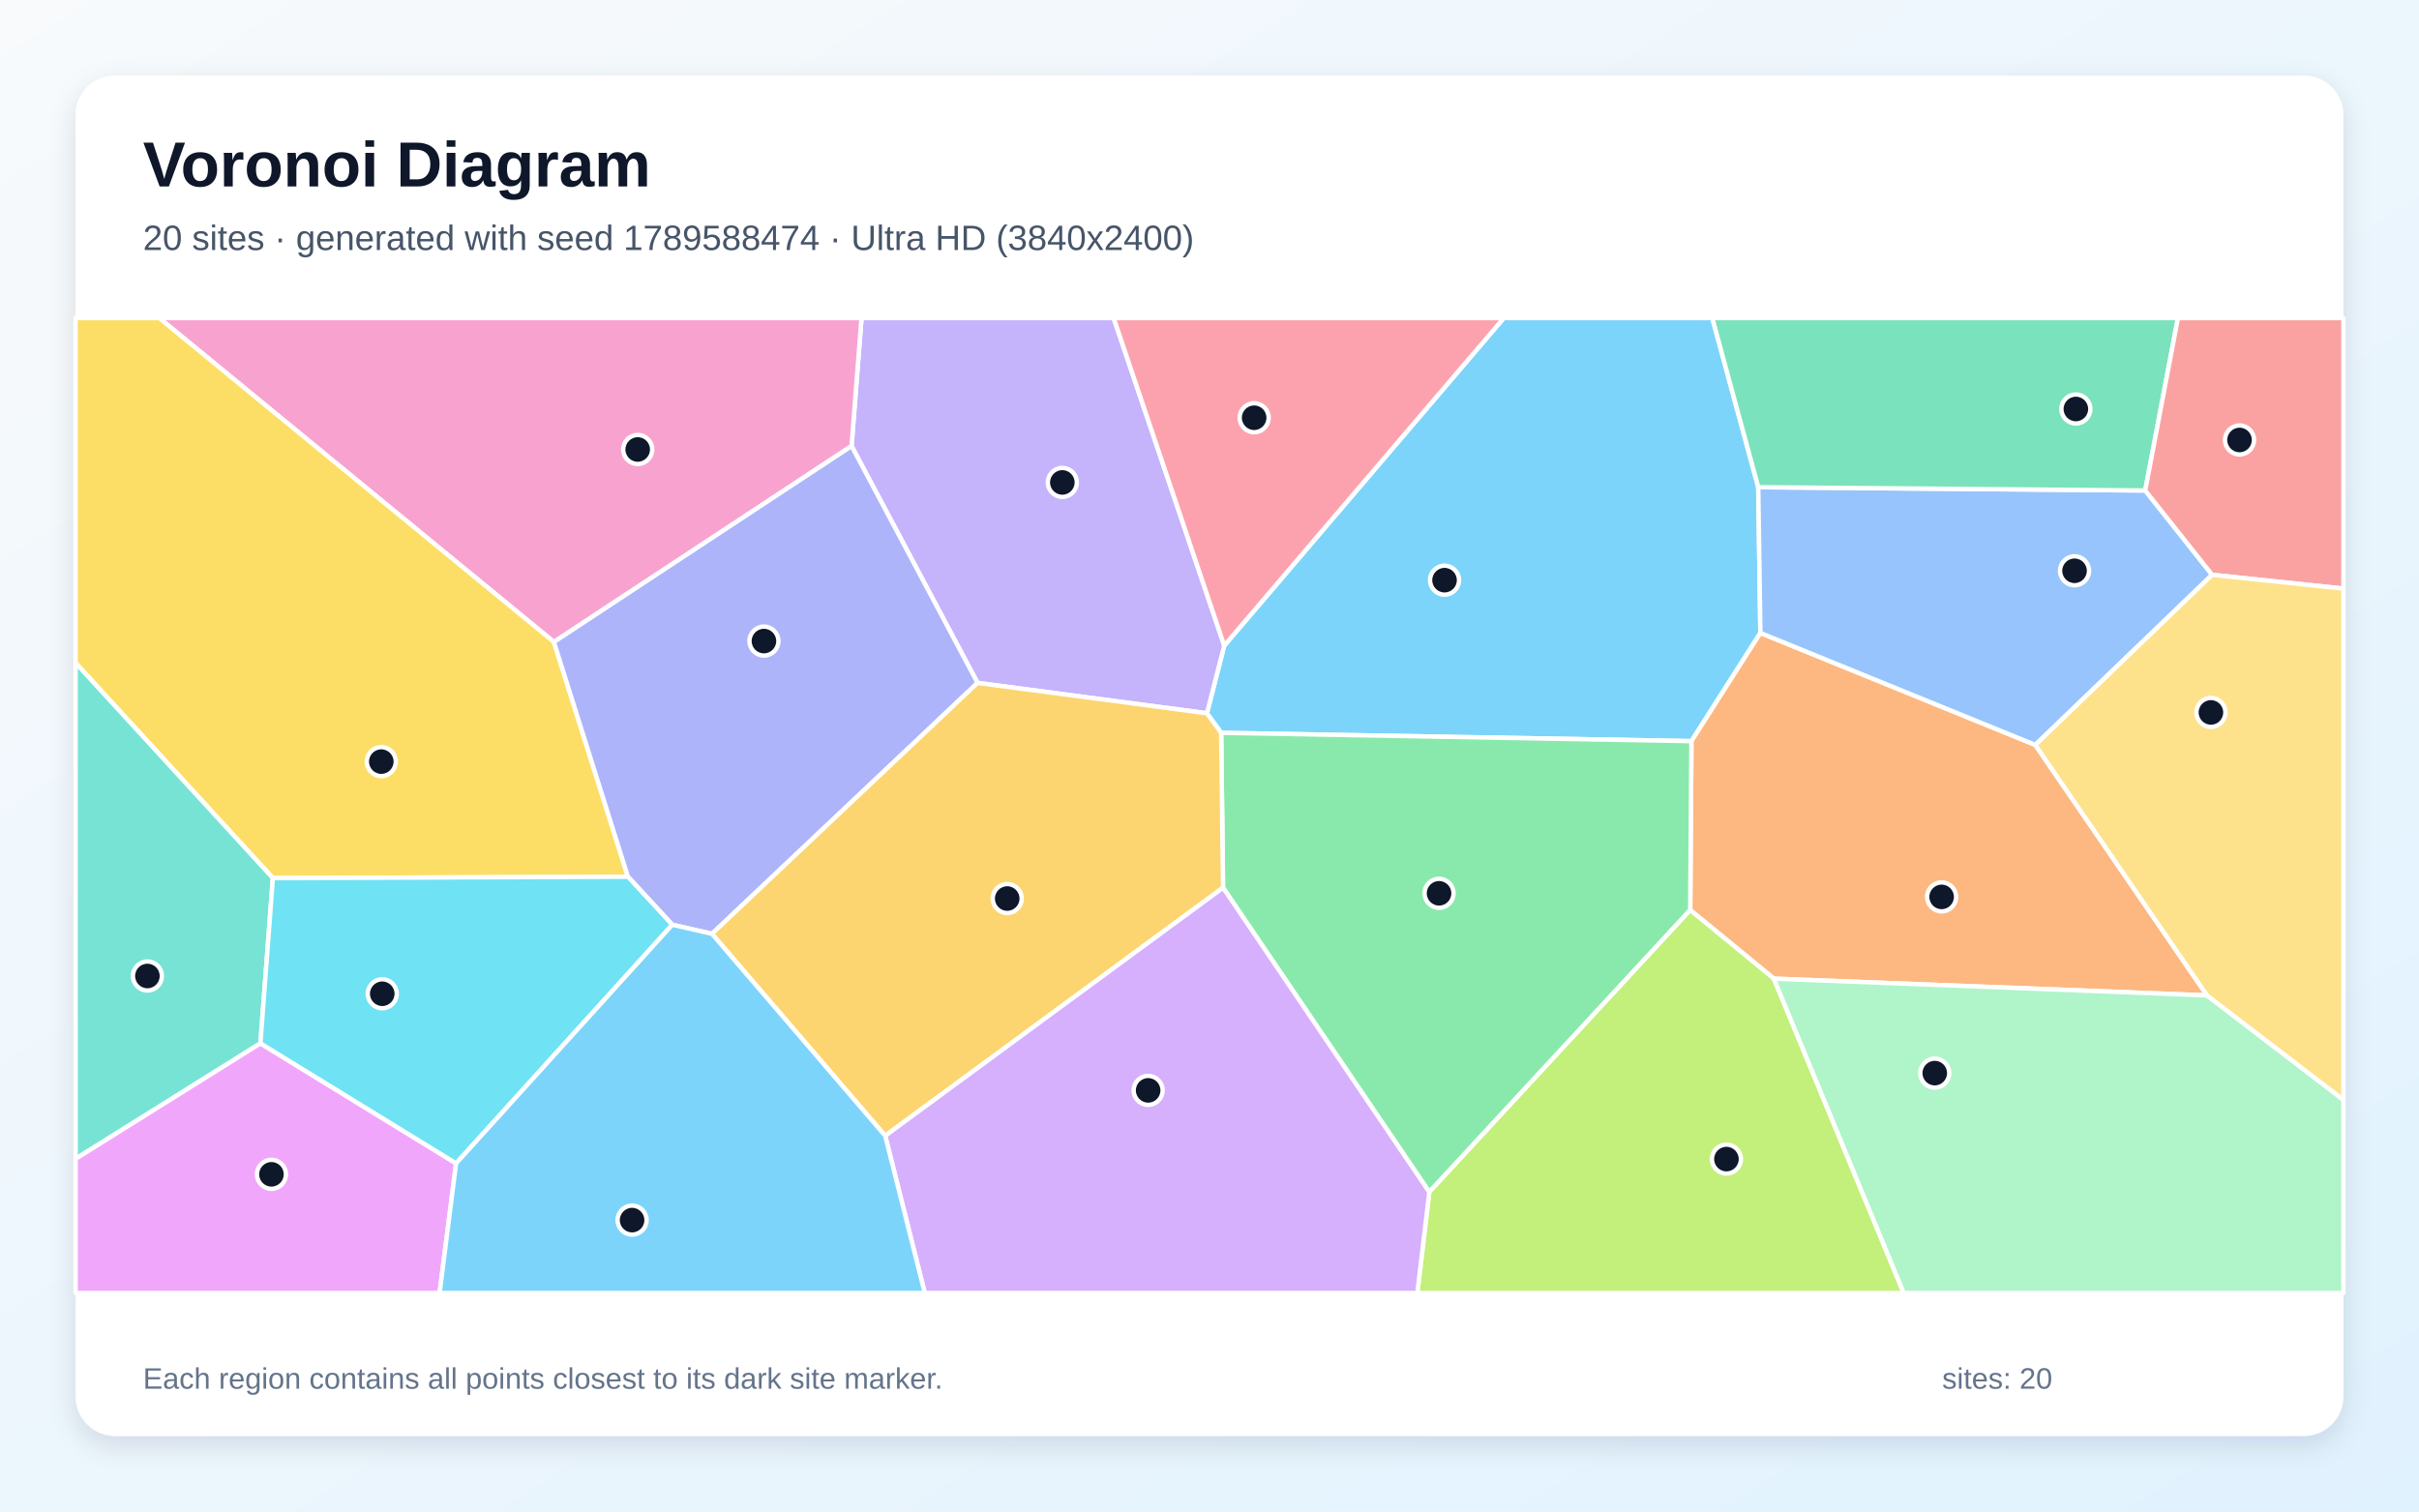
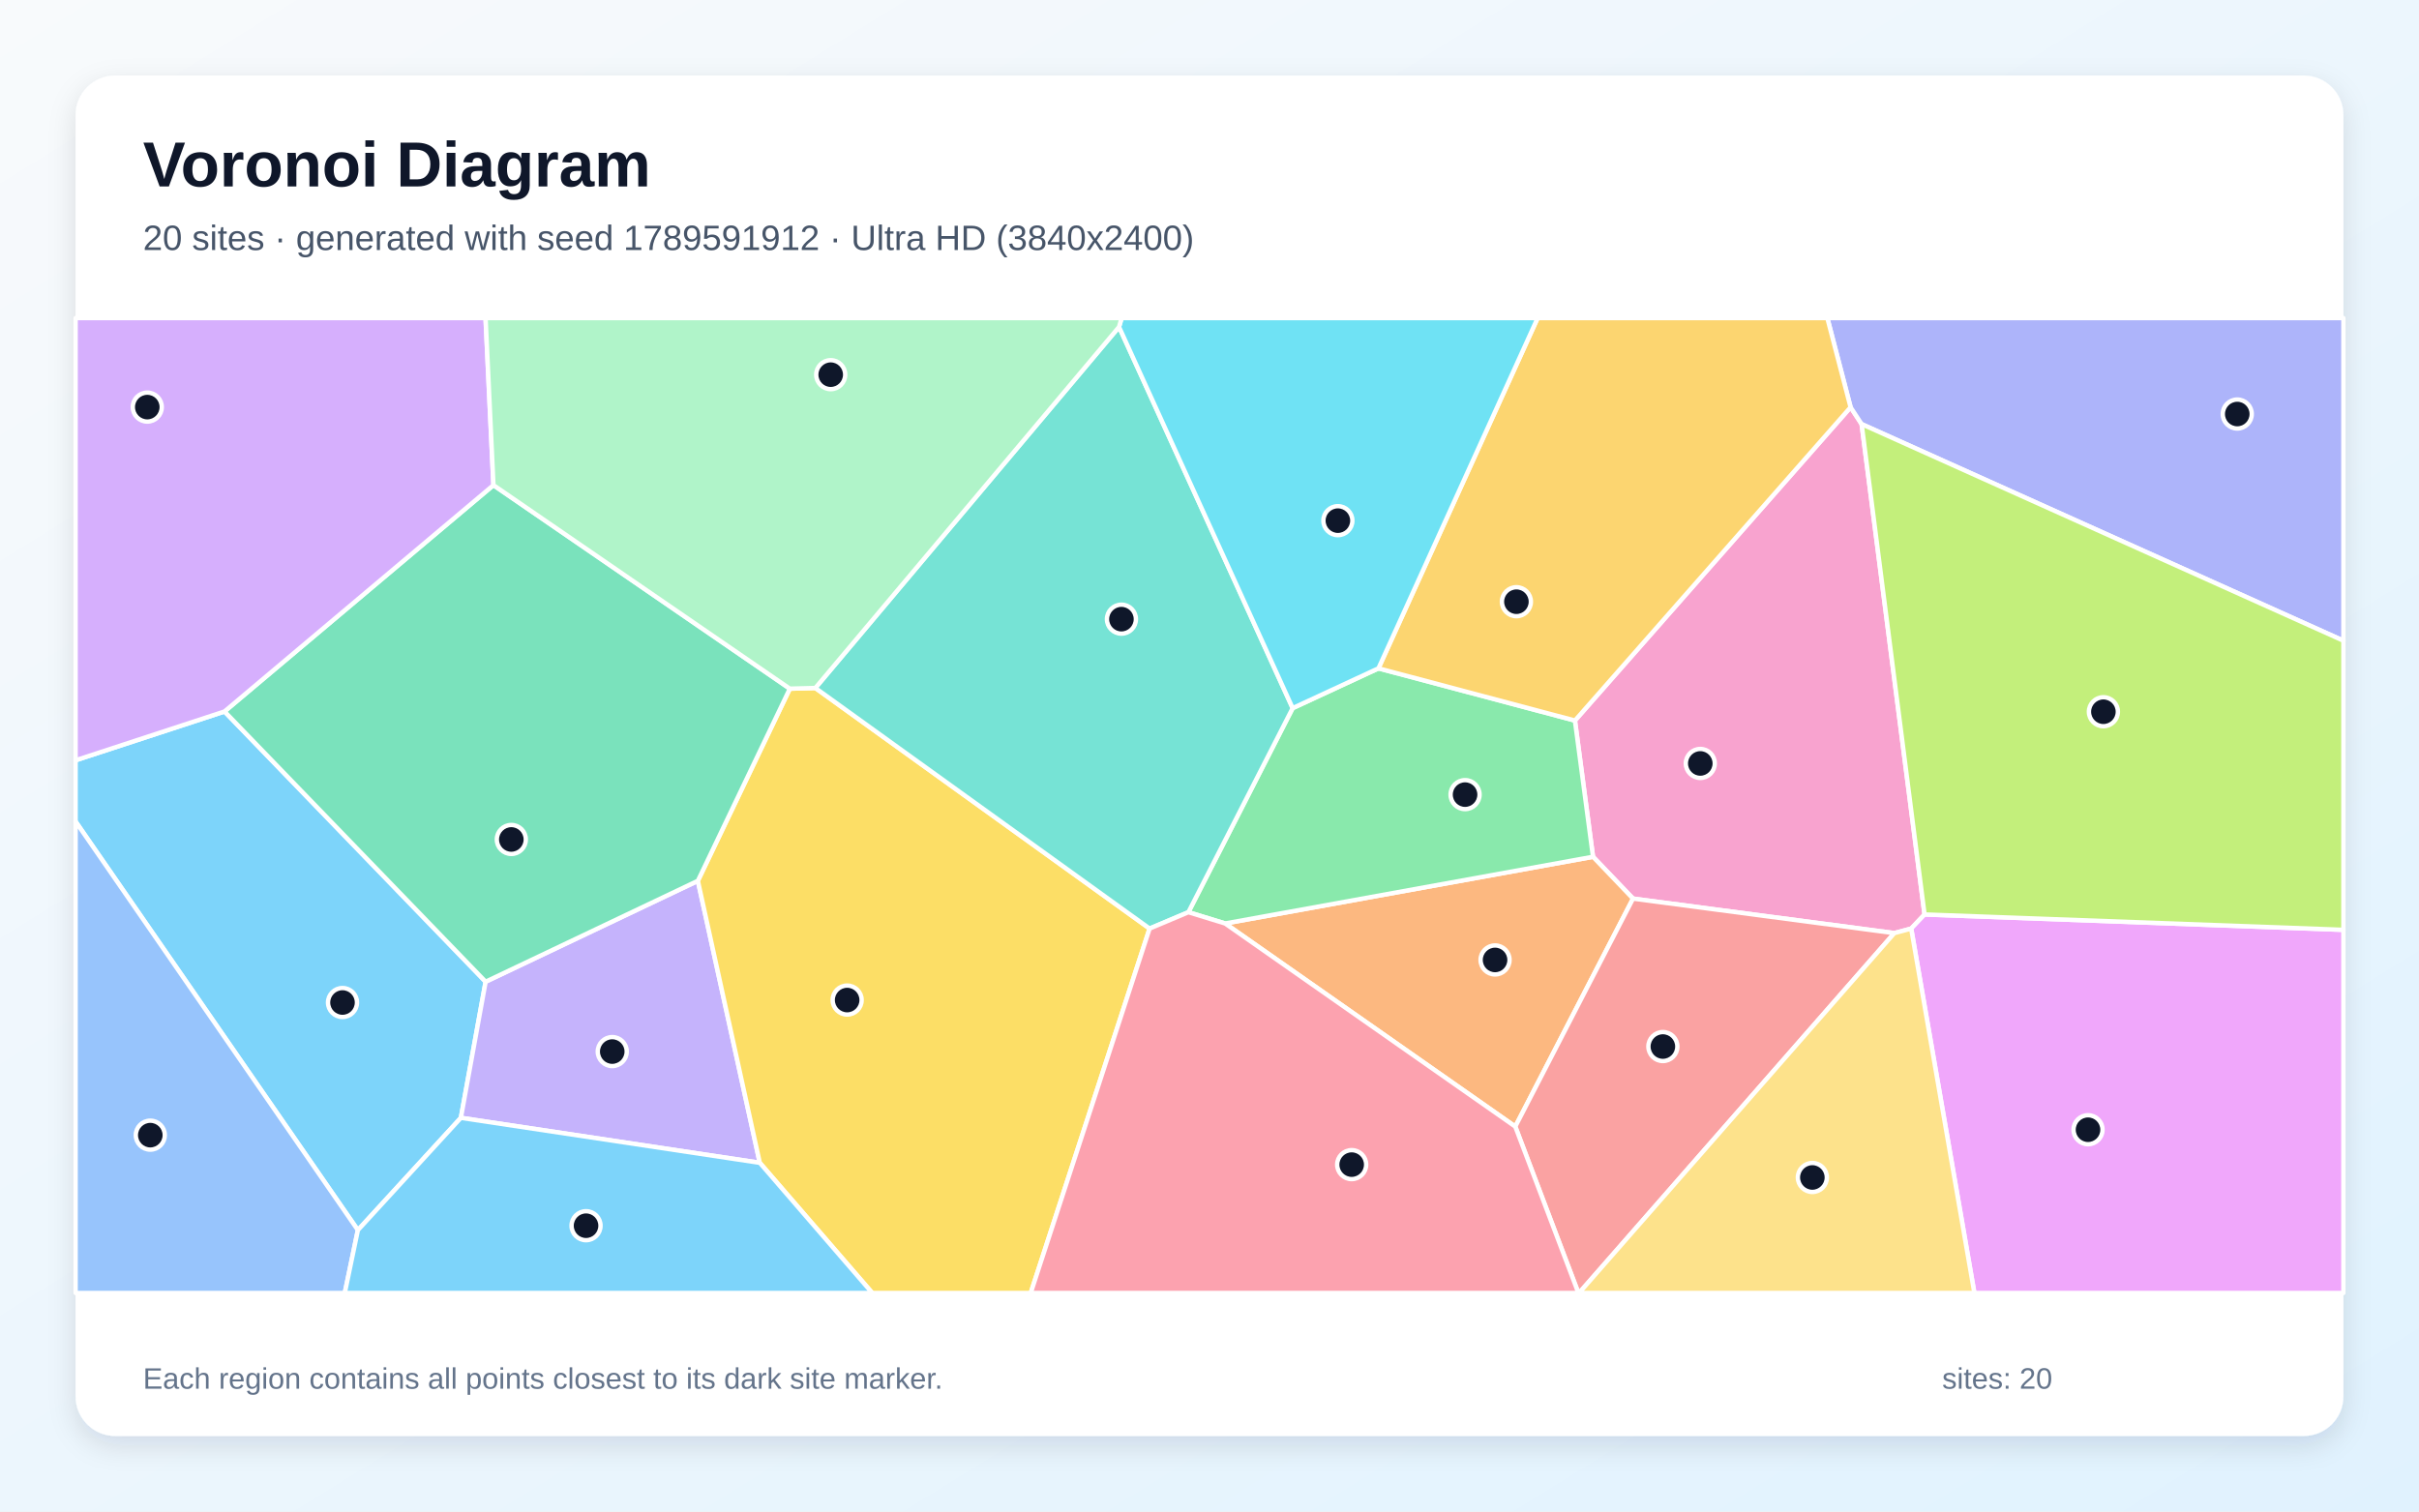
<svg xmlns="http://www.w3.org/2000/svg" width="3840" height="2400" viewBox="0 0 3840 2400" role="img" aria-labelledby="title description">
  <defs>
    <linearGradient id="background" x1="0" y1="0" x2="1" y2="1">
      <stop stop-color="#F8FAFC" />
      <stop offset="1" stop-color="#E0F2FE" />
    </linearGradient>
    <filter id="shadow" x="-5%" y="-5%" width="110%" height="110%">
      <feDropShadow dx="0" dy="15" stdDeviation="22" flood-color="#0F172A" flood-opacity=".12" />
    </filter>
  </defs>
  <rect width="3840" height="2400" fill="url(#background)" />
  <rect x="120" y="120" width="3600" height="2160" rx="63" fill="#FFFFFF" filter="url(#shadow)" />
  <g font-family="Arial, sans-serif">
    <text x="227" y="296" font-size="101" font-weight="700" fill="#0F172A">Voronoi Diagram</text>
-     <text x="227" y="397" font-size="56" fill="#475569">20 sites · generated with seed 1789588474 · Ultra HD (3840x2400)</text>
+     <text x="227" y="397" font-size="56" fill="#475569">20 sites · generated with seed 1789591912 · Ultra HD (3840x2400)</text>
  </g>
  <g stroke="#FFFFFF" stroke-width="7" stroke-linejoin="round">
-     <polygon points="1938.5,1163.6 1915.9,1132.5 1943.4,1025.1 2387.1,505.0 2718.2,505.0 2791.1,773.6 2794.5,1005.0 2685.0,1176.8" fill="#38BDF8" fill-opacity="0.65" />
-     <polygon points="1551.8,1084.3 1351.8,708.2 1367.6,505.0 1767.9,505.0 1943.4,1025.1 1915.9,1132.5" fill="#A78BFA" fill-opacity="0.65" />
-     <polygon points="879.3,1019.4 252.8,505.0 1367.6,505.0 1351.8,708.2" fill="#F472B6" fill-opacity="0.65" />
-     <polygon points="3503.5,1580.5 2815.9,1553.9 2683.1,1445.0 2685.0,1176.8 2794.5,1005.0 3230.9,1182.8" fill="#FB923C" fill-opacity="0.65" />
-     <polygon points="996.8,1392.1 433.2,1394.3 120.0,1052.6 120.0,505.0 252.8,505.0 879.3,1019.4" fill="#FACC15" fill-opacity="0.65" />
-     <polygon points="1941.5,1409.5 1938.5,1163.6 2685.0,1176.8 2683.1,1445.0 2268.9,1892.8" fill="#4ADE80" fill-opacity="0.65" />
-     <polygon points="413.4,1656.6 120.0,1840.0 120.0,1052.6 433.2,1394.3" fill="#2DD4BF" fill-opacity="0.65" />
-     <polygon points="3230.9,1182.8 2794.5,1005.0 2791.1,773.6 3405.4,778.8 3511.6,912.7" fill="#60A5FA" fill-opacity="0.65" />
-     <polygon points="120.0,1840.0 413.4,1656.6 724.0,1847.2 697.8,2053.0 120.0,2053.0" fill="#E879F9" fill-opacity="0.65" />
-     <polygon points="3405.4,778.8 2791.1,773.6 2718.2,505.0 3457.3,505.0" fill="#34D399" fill-opacity="0.65" />
-     <polygon points="3511.6,912.7 3405.4,778.8 3457.3,505.0 3720.0,505.0 3720.0,934.6" fill="#F87171" fill-opacity="0.65" />
-     <polygon points="1130.2,1482.7 1067.2,1468.3 996.8,1392.1 879.3,1019.4 1351.8,708.2 1551.8,1084.3" fill="#818CF8" fill-opacity="0.65" />
-     <polygon points="1405.2,1803.4 1130.2,1482.7 1551.8,1084.3 1915.9,1132.5 1938.5,1163.6 1941.5,1409.5" fill="#FBBF24" fill-opacity="0.65" />
-     <polygon points="2268.9,1892.8 2683.1,1445.0 2815.9,1553.9 3022.0,2053.0 2249.9,2053.0" fill="#A3E635" fill-opacity="0.65" />
-     <polygon points="1405.2,1803.4 1941.5,1409.5 2268.9,1892.8 2249.9,2053.0 1468.0,2053.0" fill="#C084FC" fill-opacity="0.65" />
-     <polygon points="1767.9,505.0 2387.1,505.0 1943.4,1025.1" fill="#FB7185" fill-opacity="0.65" />
-     <polygon points="724.0,1847.2 413.4,1656.6 433.2,1394.3 996.8,1392.1 1067.2,1468.3" fill="#22D3EE" fill-opacity="0.65" />
-     <polygon points="2815.9,1553.9 3503.5,1580.5 3720.0,1746.3 3720.0,2053.0 3022.0,2053.0" fill="#86EFAC" fill-opacity="0.65" />
-     <polygon points="3503.5,1580.5 3230.9,1182.8 3511.6,912.7 3720.0,934.6 3720.0,1746.3" fill="#FCD34D" fill-opacity="0.65" />
-     <polygon points="724.0,1847.2 1067.2,1468.3 1130.2,1482.7 1405.2,1803.4 1468.0,2053.0 697.8,2053.0" fill="#38BDF8" fill-opacity="0.65" />
+     <polygon points="568.1,1953.2 120.0,1304.4 120.0,1207.2 356.4,1129.7 770.9,1558.8 731.6,1774.9" fill="#38BDF8" fill-opacity="0.65" />
+     <polygon points="731.6,1774.9 770.9,1558.8 1107.8,1398.6 1206.1,1846.3" fill="#A78BFA" fill-opacity="0.65" />
+     <polygon points="2937.7,646.6 2955.2,673.4 3055.1,1452.0 3033.9,1474.4 3007.1,1481.6 2592.3,1426.8 2528.8,1360.4 2500.1,1144.1" fill="#F472B6" fill-opacity="0.65" />
+     <polygon points="1944.8,1466.3 2528.8,1360.4 2592.3,1426.8 2405.4,1788.8" fill="#FB923C" fill-opacity="0.65" />
+     <polygon points="1206.1,1846.3 1107.8,1398.6 1253.8,1093.5 1294.3,1092.4 1824.9,1474.4 1636.2,2053.0 1384.7,2053.0" fill="#FACC15" fill-opacity="0.65" />
+     <polygon points="1944.8,1466.3 1886.5,1448.4 2052.0,1124.4 2188.2,1061.2 2500.1,1144.1 2528.8,1360.4" fill="#4ADE80" fill-opacity="0.65" />
+     <polygon points="1776.4,519.1 2052.0,1124.4 1886.5,1448.4 1824.9,1474.4 1294.3,1092.4" fill="#2DD4BF" fill-opacity="0.65" />
+     <polygon points="120.0,1304.4 568.1,1953.2 547.3,2053.0 120.0,2053.0" fill="#60A5FA" fill-opacity="0.65" />
+     <polygon points="3033.9,1474.4 3055.1,1452.0 3720.0,1476.4 3720.0,2053.0 3134.2,2053.0" fill="#E879F9" fill-opacity="0.65" />
+     <polygon points="783.3,770.3 1253.8,1093.5 1107.8,1398.6 770.9,1558.8 356.4,1129.7" fill="#34D399" fill-opacity="0.65" />
+     <polygon points="2405.4,1788.8 2592.3,1426.8 3007.1,1481.6 2506.7,2053.0 2505.6,2053.0" fill="#F87171" fill-opacity="0.65" />
+     <polygon points="2955.2,673.4 2937.7,646.6 2900.8,505.0 3720.0,505.0 3720.0,1017.3" fill="#818CF8" fill-opacity="0.65" />
+     <polygon points="2937.7,646.6 2500.1,1144.1 2188.2,1061.2 2440.9,505.0 2900.8,505.0" fill="#FBBF24" fill-opacity="0.65" />
+     <polygon points="3055.1,1452.0 2955.2,673.4 3720.0,1017.3 3720.0,1476.4" fill="#A3E635" fill-opacity="0.65" />
+     <polygon points="783.3,770.3 356.4,1129.7 120.0,1207.2 120.0,505.0 770.8,505.0" fill="#C084FC" fill-opacity="0.65" />
+     <polygon points="1824.9,1474.4 1886.5,1448.4 1944.8,1466.3 2405.4,1788.8 2505.6,2053.0 1636.2,2053.0" fill="#FB7185" fill-opacity="0.65" />
+     <polygon points="2188.2,1061.2 2052.0,1124.4 1776.4,519.1 1780.5,505.0 2440.9,505.0" fill="#22D3EE" fill-opacity="0.65" />
+     <polygon points="1776.4,519.1 1294.3,1092.4 1253.8,1093.5 783.3,770.3 770.8,505.0 1780.5,505.0" fill="#86EFAC" fill-opacity="0.65" />
+     <polygon points="3007.1,1481.6 3033.9,1474.4 3134.2,2053.0 2506.7,2053.0" fill="#FCD34D" fill-opacity="0.65" />
+     <polygon points="568.1,1953.2 731.6,1774.9 1206.1,1846.3 1384.7,2053.0 547.3,2053.0" fill="#38BDF8" fill-opacity="0.65" />
  </g>
  <g>
-     <circle cx="2293.1" cy="921.2" r="23" fill="#0F172A" stroke="#FFFFFF" stroke-width="7" />
-     <circle cx="1686.4" cy="766.0" r="23" fill="#0F172A" stroke="#FFFFFF" stroke-width="7" />
-     <circle cx="1012.3" cy="713.7" r="23" fill="#0F172A" stroke="#FFFFFF" stroke-width="7" />
-     <circle cx="3082.2" cy="1424.1" r="23" fill="#0F172A" stroke="#FFFFFF" stroke-width="7" />
-     <circle cx="605.3" cy="1209.3" r="23" fill="#0F172A" stroke="#FFFFFF" stroke-width="7" />
-     <circle cx="2284.4" cy="1418.4" r="23" fill="#0F172A" stroke="#FFFFFF" stroke-width="7" />
-     <circle cx="234.0" cy="1549.7" r="23" fill="#0F172A" stroke="#FFFFFF" stroke-width="7" />
-     <circle cx="3293.2" cy="906.3" r="23" fill="#0F172A" stroke="#FFFFFF" stroke-width="7" />
-     <circle cx="430.9" cy="1864.6" r="23" fill="#0F172A" stroke="#FFFFFF" stroke-width="7" />
-     <circle cx="3295.3" cy="649.4" r="23" fill="#0F172A" stroke="#FFFFFF" stroke-width="7" />
-     <circle cx="3555.1" cy="698.6" r="23" fill="#0F172A" stroke="#FFFFFF" stroke-width="7" />
-     <circle cx="1212.7" cy="1017.9" r="23" fill="#0F172A" stroke="#FFFFFF" stroke-width="7" />
-     <circle cx="1598.9" cy="1426.7" r="23" fill="#0F172A" stroke="#FFFFFF" stroke-width="7" />
-     <circle cx="2740.6" cy="1840.4" r="23" fill="#0F172A" stroke="#FFFFFF" stroke-width="7" />
-     <circle cx="1822.6" cy="1731.3" r="23" fill="#0F172A" stroke="#FFFFFF" stroke-width="7" />
-     <circle cx="1990.9" cy="663.3" r="23" fill="#0F172A" stroke="#FFFFFF" stroke-width="7" />
-     <circle cx="606.8" cy="1577.9" r="23" fill="#0F172A" stroke="#FFFFFF" stroke-width="7" />
-     <circle cx="3071.3" cy="1703.9" r="23" fill="#0F172A" stroke="#FFFFFF" stroke-width="7" />
-     <circle cx="3509.7" cy="1131.2" r="23" fill="#0F172A" stroke="#FFFFFF" stroke-width="7" />
-     <circle cx="1003.4" cy="1937.3" r="23" fill="#0F172A" stroke="#FFFFFF" stroke-width="7" />
+     <circle cx="543.7" cy="1591.8" r="23" fill="#0F172A" stroke="#FFFFFF" stroke-width="7" />
+     <circle cx="971.9" cy="1669.7" r="23" fill="#0F172A" stroke="#FFFFFF" stroke-width="7" />
+     <circle cx="2699.1" cy="1212.2" r="23" fill="#0F172A" stroke="#FFFFFF" stroke-width="7" />
+     <circle cx="2373.3" cy="1524.2" r="23" fill="#0F172A" stroke="#FFFFFF" stroke-width="7" />
+     <circle cx="1344.8" cy="1587.9" r="23" fill="#0F172A" stroke="#FFFFFF" stroke-width="7" />
+     <circle cx="2325.7" cy="1261.7" r="23" fill="#0F172A" stroke="#FFFFFF" stroke-width="7" />
+     <circle cx="1780.2" cy="983.1" r="23" fill="#0F172A" stroke="#FFFFFF" stroke-width="7" />
+     <circle cx="238.6" cy="1802.4" r="23" fill="#0F172A" stroke="#FFFFFF" stroke-width="7" />
+     <circle cx="3314.6" cy="1793.8" r="23" fill="#0F172A" stroke="#FFFFFF" stroke-width="7" />
+     <circle cx="811.7" cy="1332.9" r="23" fill="#0F172A" stroke="#FFFFFF" stroke-width="7" />
+     <circle cx="2639.7" cy="1661.7" r="23" fill="#0F172A" stroke="#FFFFFF" stroke-width="7" />
+     <circle cx="3551.5" cy="657.4" r="23" fill="#0F172A" stroke="#FFFFFF" stroke-width="7" />
+     <circle cx="2407.2" cy="955.4" r="23" fill="#0F172A" stroke="#FFFFFF" stroke-width="7" />
+     <circle cx="3339.0" cy="1130.1" r="23" fill="#0F172A" stroke="#FFFFFF" stroke-width="7" />
+     <circle cx="233.8" cy="646.4" r="23" fill="#0F172A" stroke="#FFFFFF" stroke-width="7" />
+     <circle cx="2145.7" cy="1849.2" r="23" fill="#0F172A" stroke="#FFFFFF" stroke-width="7" />
+     <circle cx="2123.8" cy="826.7" r="23" fill="#0F172A" stroke="#FFFFFF" stroke-width="7" />
+     <circle cx="1318.7" cy="594.9" r="23" fill="#0F172A" stroke="#FFFFFF" stroke-width="7" />
+     <circle cx="2877.0" cy="1869.6" r="23" fill="#0F172A" stroke="#FFFFFF" stroke-width="7" />
+     <circle cx="930.3" cy="1946.2" r="23" fill="#0F172A" stroke="#FFFFFF" stroke-width="7" />
  </g>
  <g font-family="Arial, sans-serif" font-size="47" fill="#64748B">
    <text x="227" y="2205">Each region contains all points closest to its dark site marker.</text>
    <text x="3083" y="2205">sites: 20</text>
  </g>
</svg>
